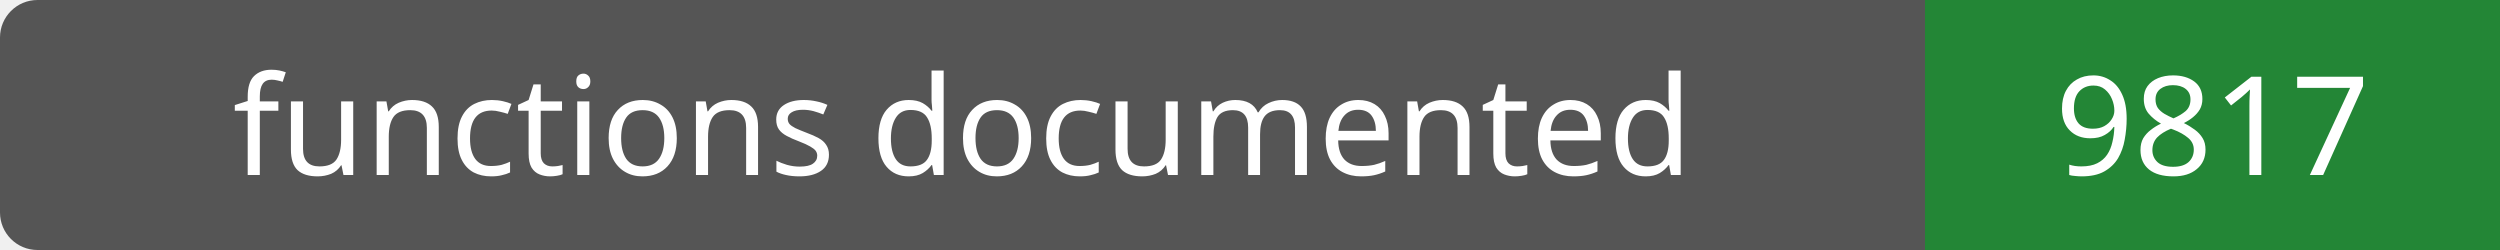
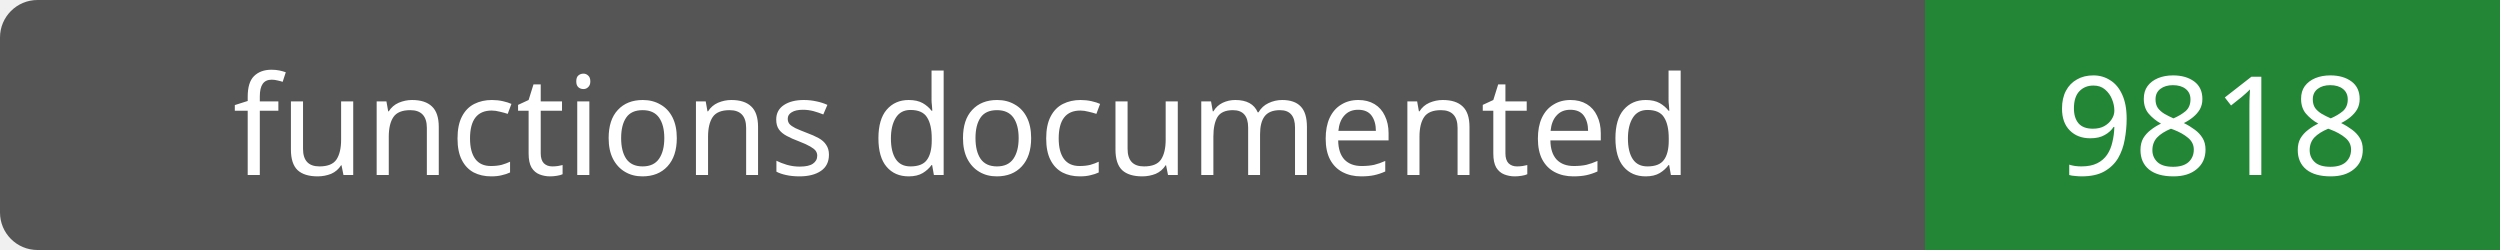
- <svg xmlns="http://www.w3.org/2000/svg" width="200" height="20" role="img" aria-label="functions documented: 9817">
+ <svg xmlns="http://www.w3.org/2000/svg" width="200" height="20" role="img" aria-label="functions documented: 9818">
  <rect width="200" height="20" rx="3" fill="#555" />
  <path fill="#238636" d="M154 0h46v20H154z" />
  <g fill="#fff" text-anchor="middle" font-family="Verdana,sans-serif" font-size="11">
    <text x="77.0" y="14">functions documented</text>
-     <text x="177.0" y="14">9817</text>
+     <text x="177.0" y="14">9818</text>
  </g>
</svg>
